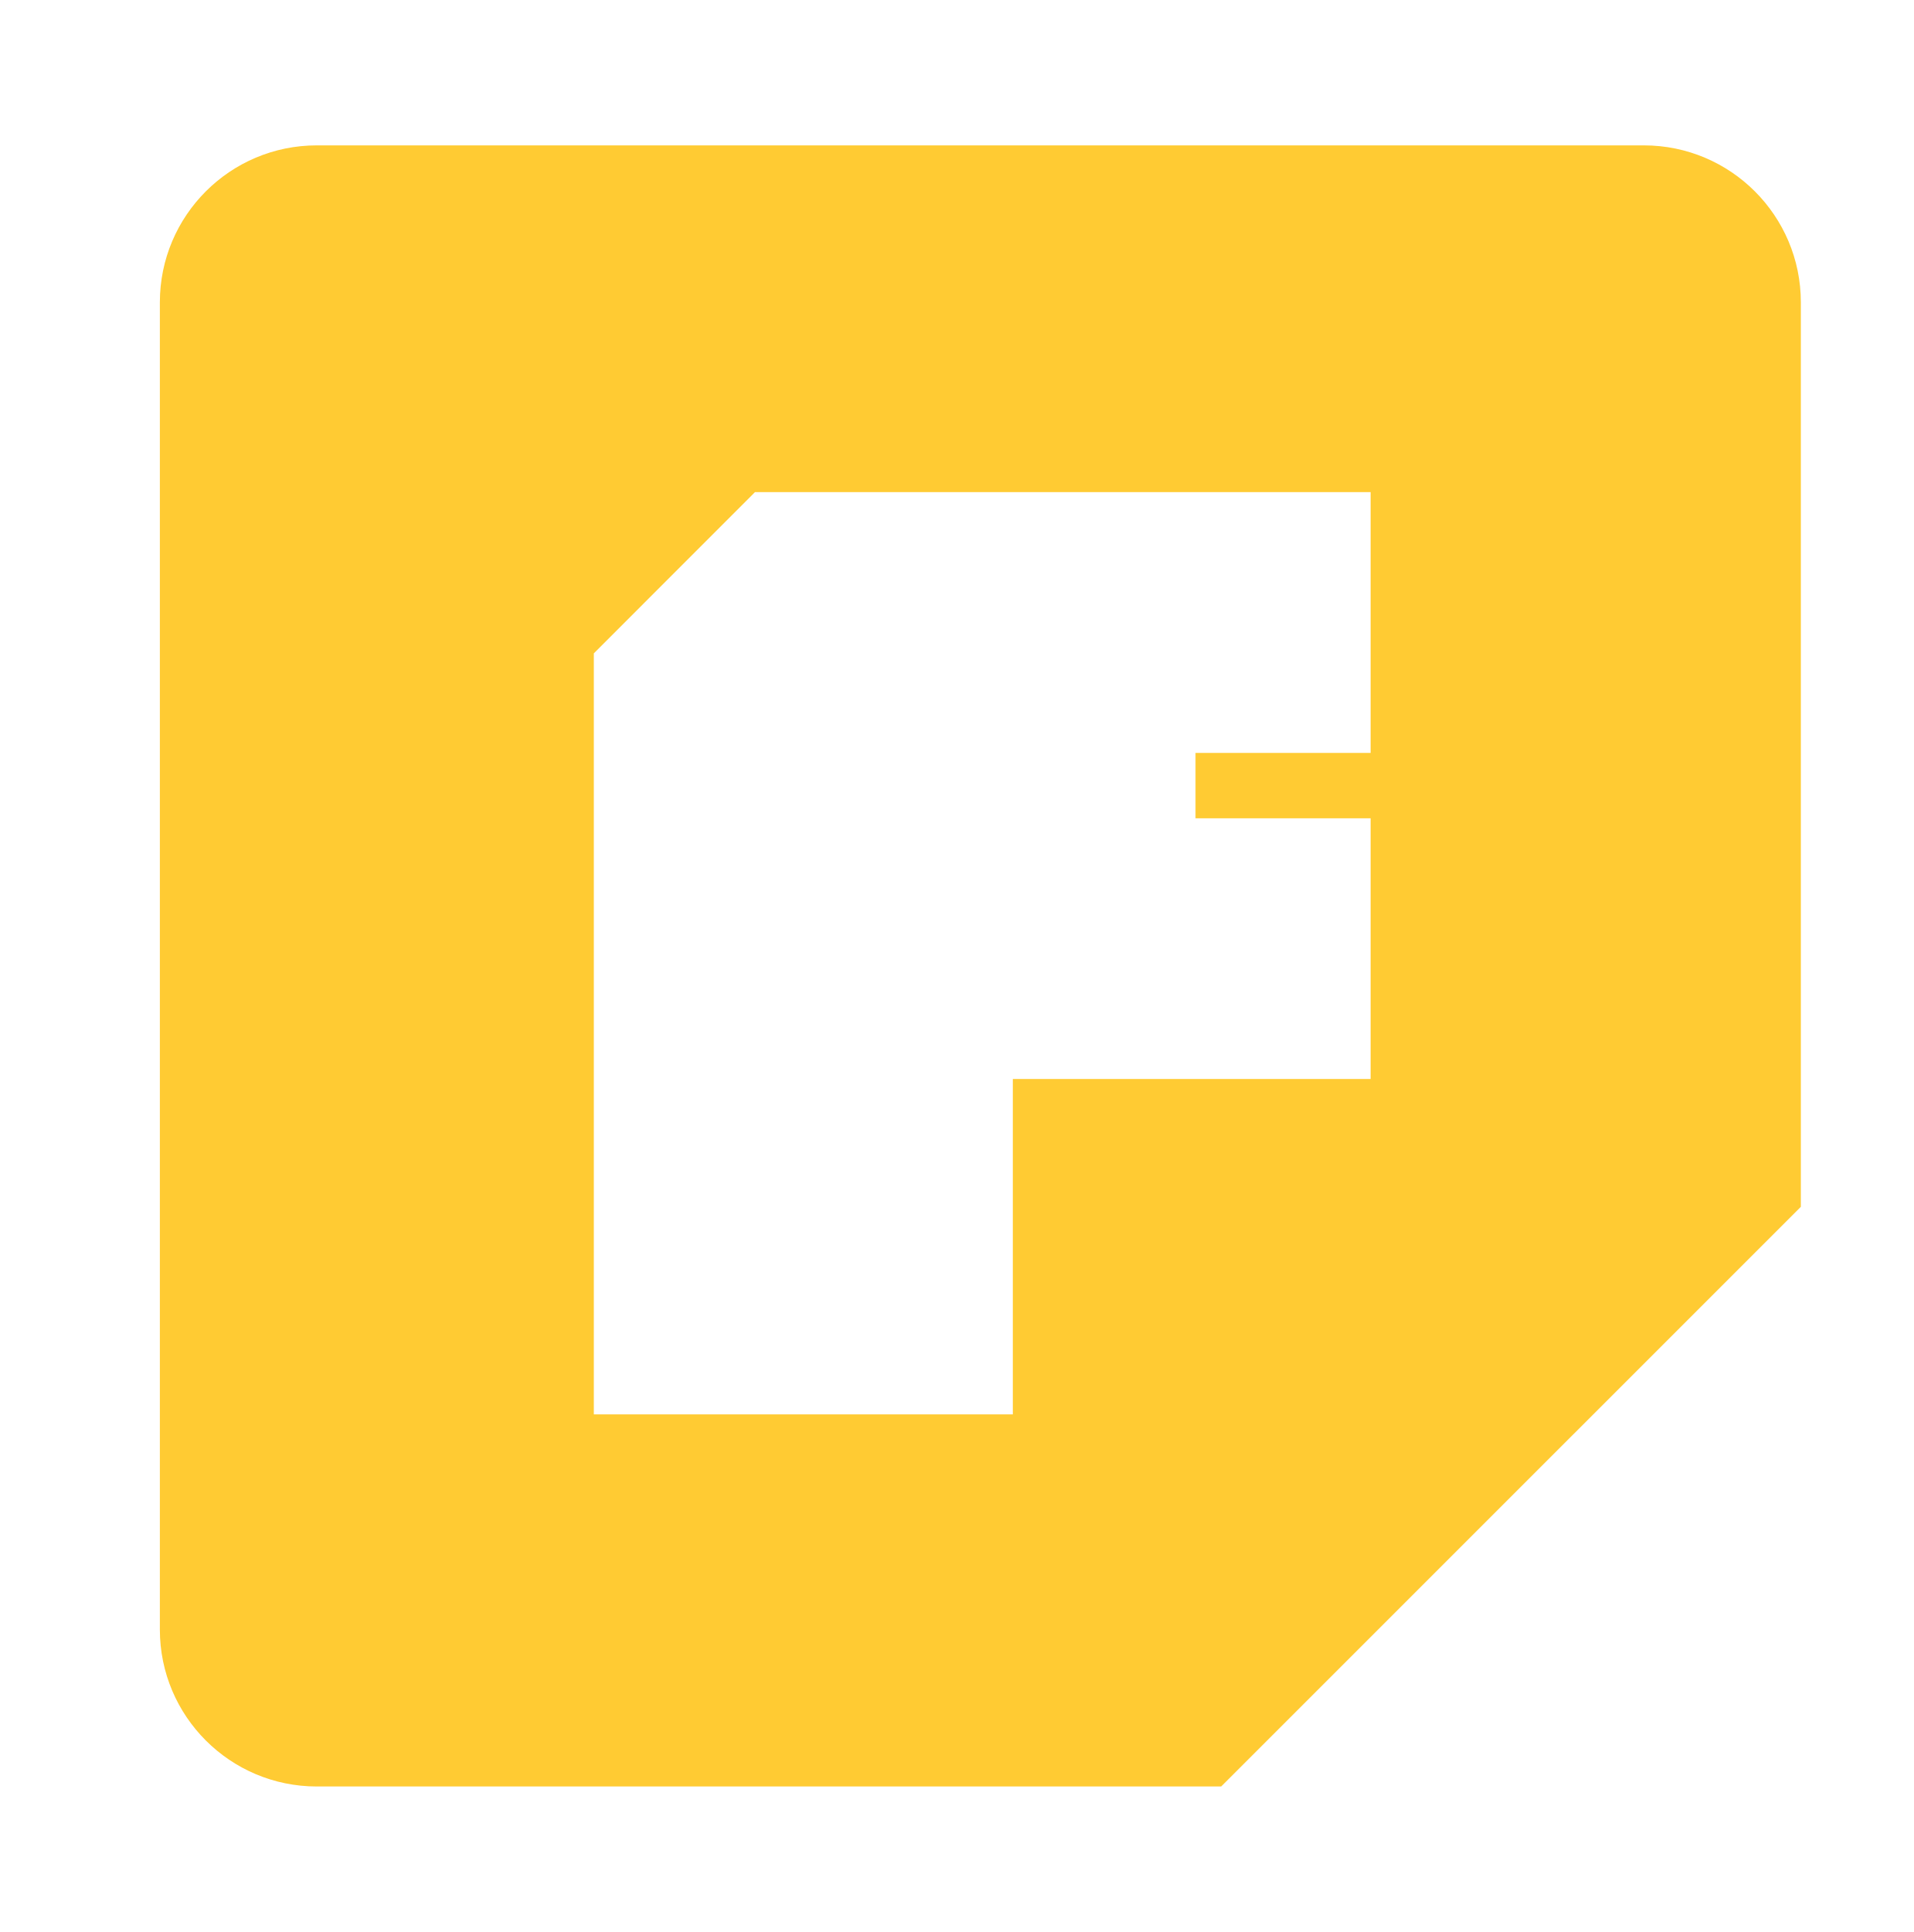
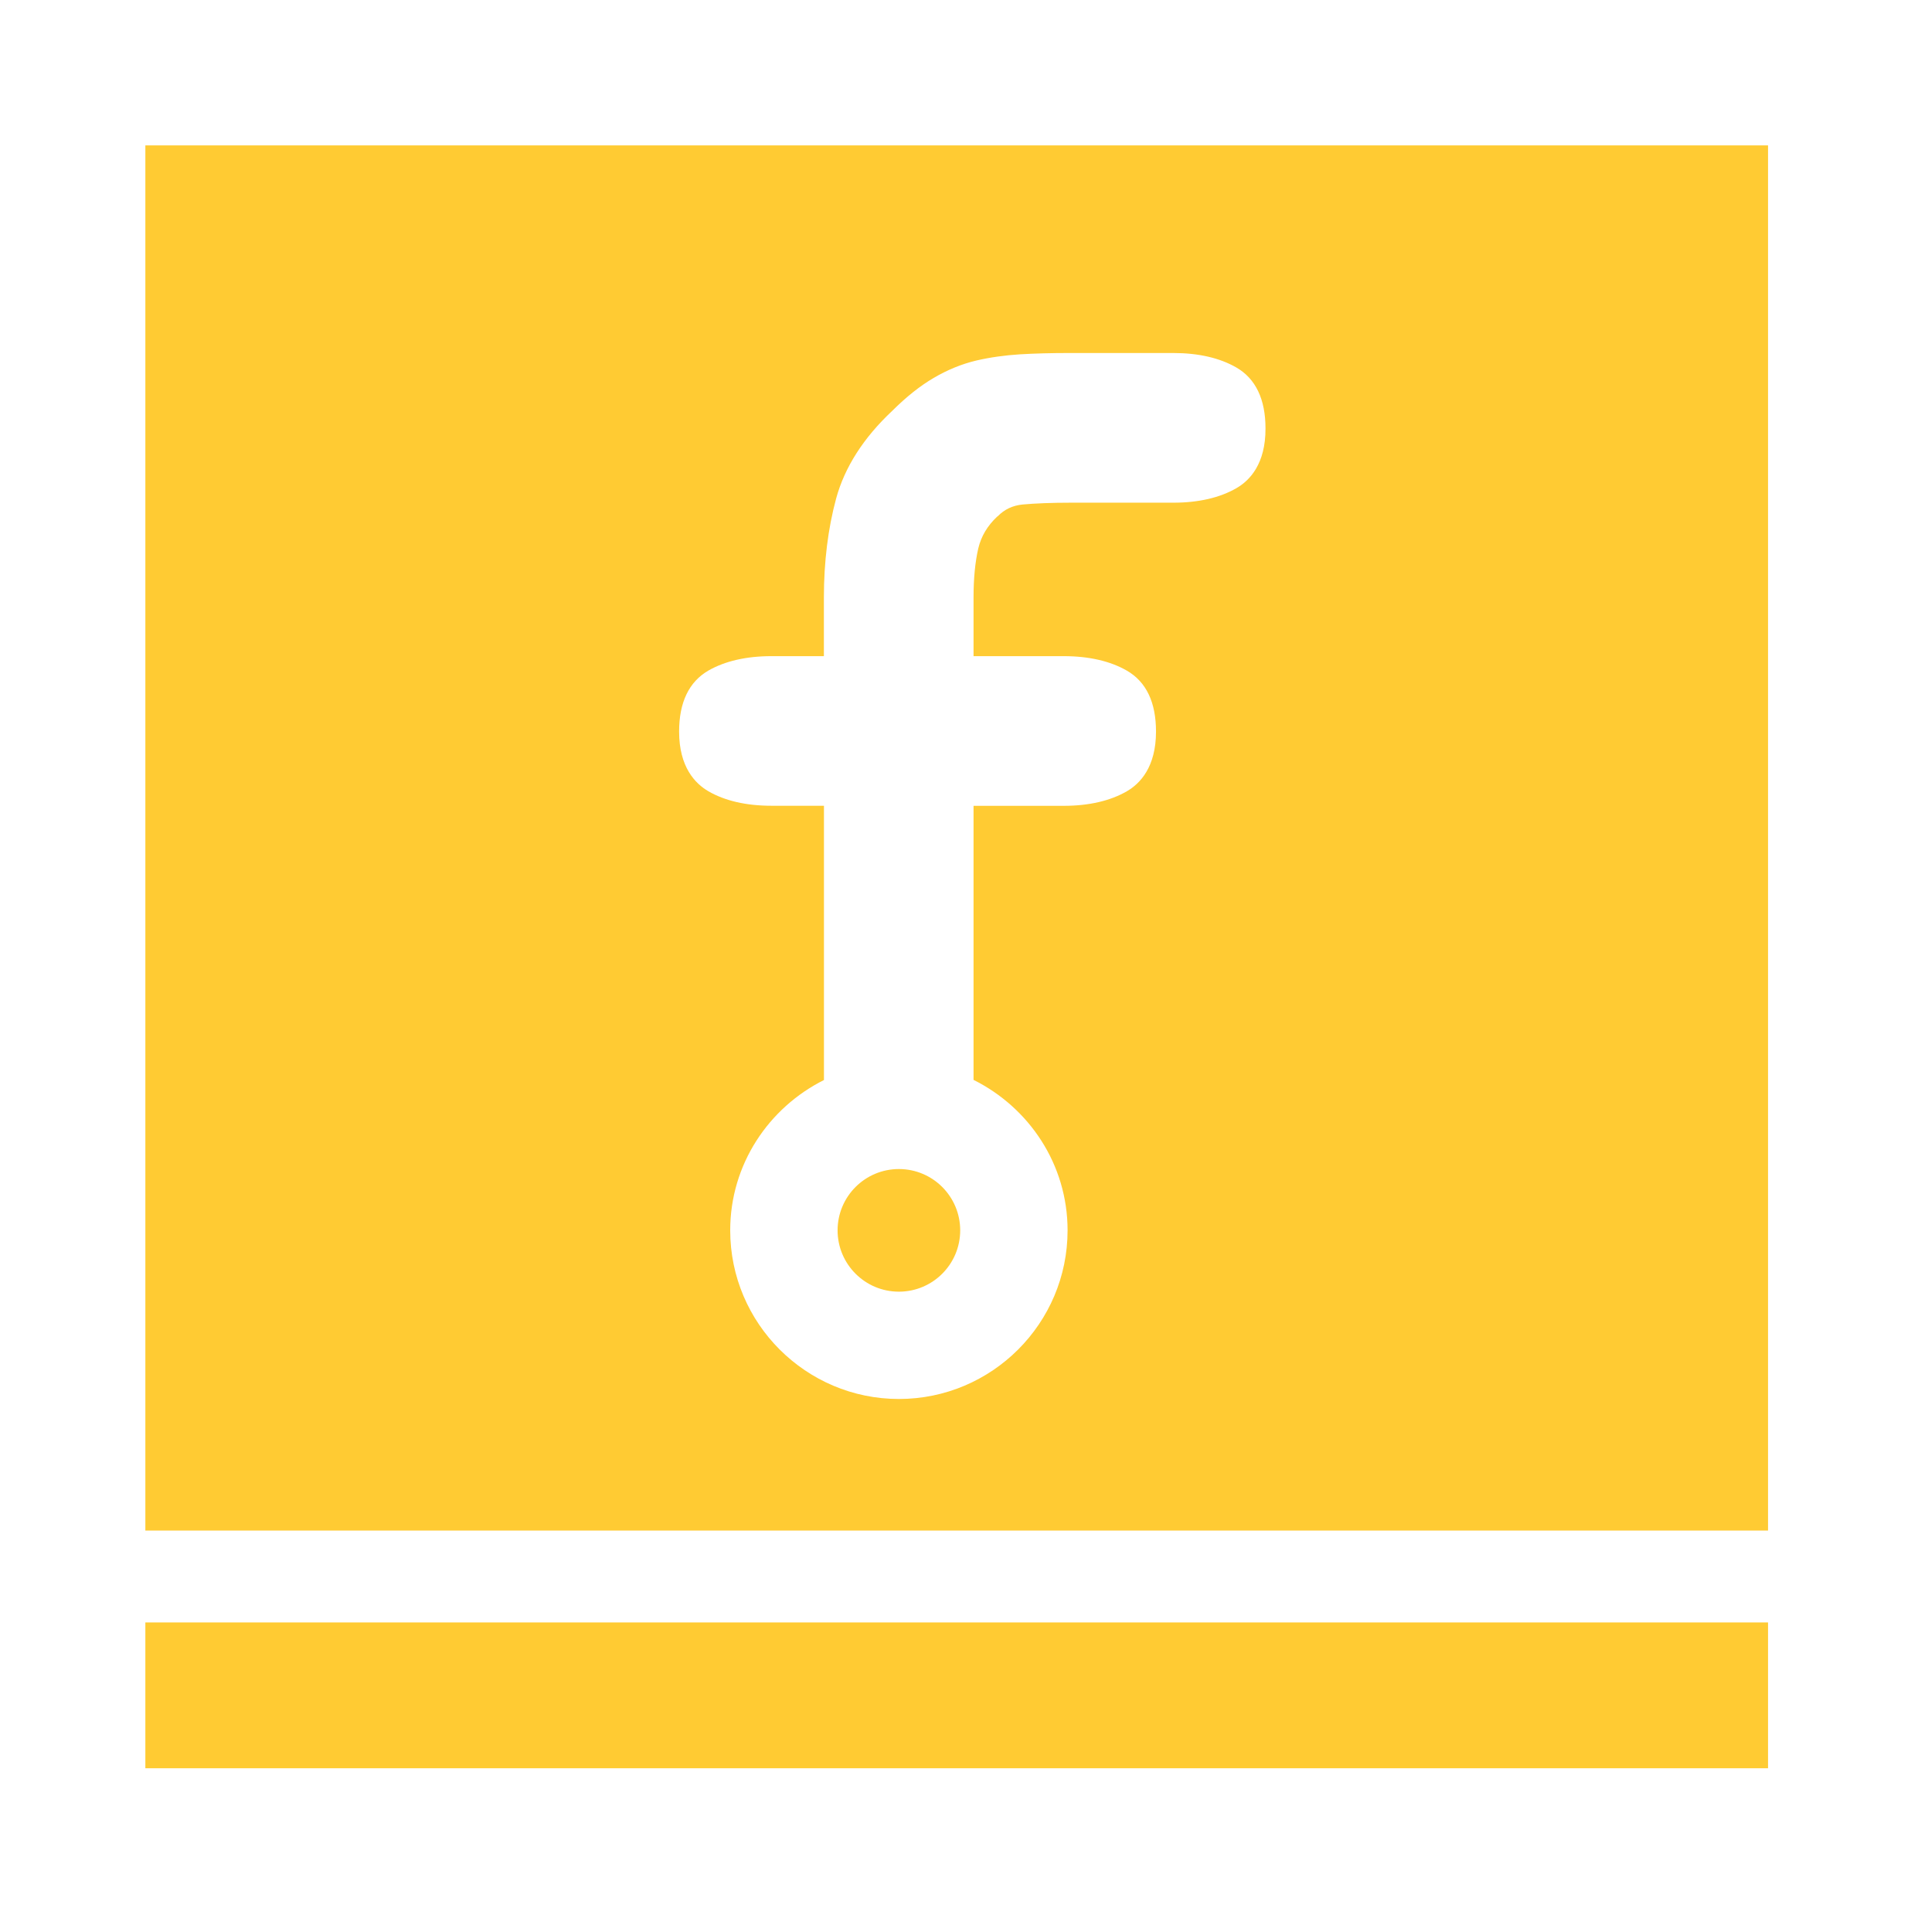
- <svg xmlns="http://www.w3.org/2000/svg" version="1.1" x="0px" y="0px" width="26.248px" height="26.5px" viewBox="0 0 26.248 26.5" enable-background="new 0 0 26.248 26.5" xml:space="preserve">
+ <svg xmlns="http://www.w3.org/2000/svg" version="1.1" id="Layer_1" x="0px" y="0px" width="26.248px" height="26.5px" viewBox="0 0 26.248 26.5" enable-background="new 0 0 26.248 26.5" xml:space="preserve">
  <g id="copper1">
-     <path fill="#FFCB33" d="M22.55,1.994H4.346c-1.189,0-2.153,0.964-2.153,2.153v18.205c0,1.188,0.964,2.152,2.153,2.152h12.406  l7.952-7.951V4.147C24.704,2.958,23.739,1.994,22.55,1.994z M18.802,10.327h-2.402v0.897h2.402V14.8h-4.908V19.4H8.146V8.962  l2.211-2.212h8.445V10.327z" />
+     <g id="fritzing_icon_2_">
+       <rect x="1.994" y="22.254" fill="#FFCB33" width="22.26" height="2" />
+       <g>
+         <circle fill="#FFCB33" cx="12.331" cy="16.876" r="0.841" />
+         <path fill="#FFCB33" d="M1.994,1.994v19h22.26v-19H1.994z M16.961,6.696c-0.227,0.131-0.52,0.199-0.864,0.199h-1.403     c-0.265,0-0.49,0.009-0.667,0.025c-0.135,0.014-0.246,0.065-0.341,0.162l-0.004,0.002l-0.004,0.003     c-0.134,0.127-0.218,0.268-0.258,0.435c-0.044,0.191-0.065,0.418-0.065,0.675V9h1.237c0.346,0,0.639,0.068,0.865,0.198     c0.268,0.154,0.401,0.436,0.401,0.837c0,0.487-0.219,0.714-0.401,0.819c-0.227,0.131-0.52,0.199-0.865,0.199h-1.237v3.759     c0.761,0.379,1.29,1.158,1.29,2.064c0,1.276-1.038,2.313-2.314,2.313c-1.274,0-2.314-1.036-2.314-2.313     c0-0.904,0.527-1.682,1.286-2.062v-3.762h-0.72c-0.345,0-0.637-0.067-0.864-0.198c-0.183-0.106-0.403-0.333-0.403-0.82     c0-0.401,0.136-0.683,0.403-0.837C9.945,9.068,10.237,9,10.582,9h0.72V8.197c0-0.492,0.057-0.949,0.168-1.359     c0.117-0.429,0.375-0.833,0.771-1.204c0.19-0.189,0.38-0.341,0.567-0.45c0.19-0.112,0.387-0.192,0.586-0.239     c0.189-0.044,0.391-0.072,0.598-0.085c0.204-0.012,0.429-0.018,0.665-0.018h1.438c0.345,0,0.636,0.067,0.864,0.198     c0.266,0.153,0.401,0.436,0.401,0.836C17.362,6.363,17.144,6.591,16.961,6.696z" />
+       </g>
+     </g>
  </g>
</svg>
